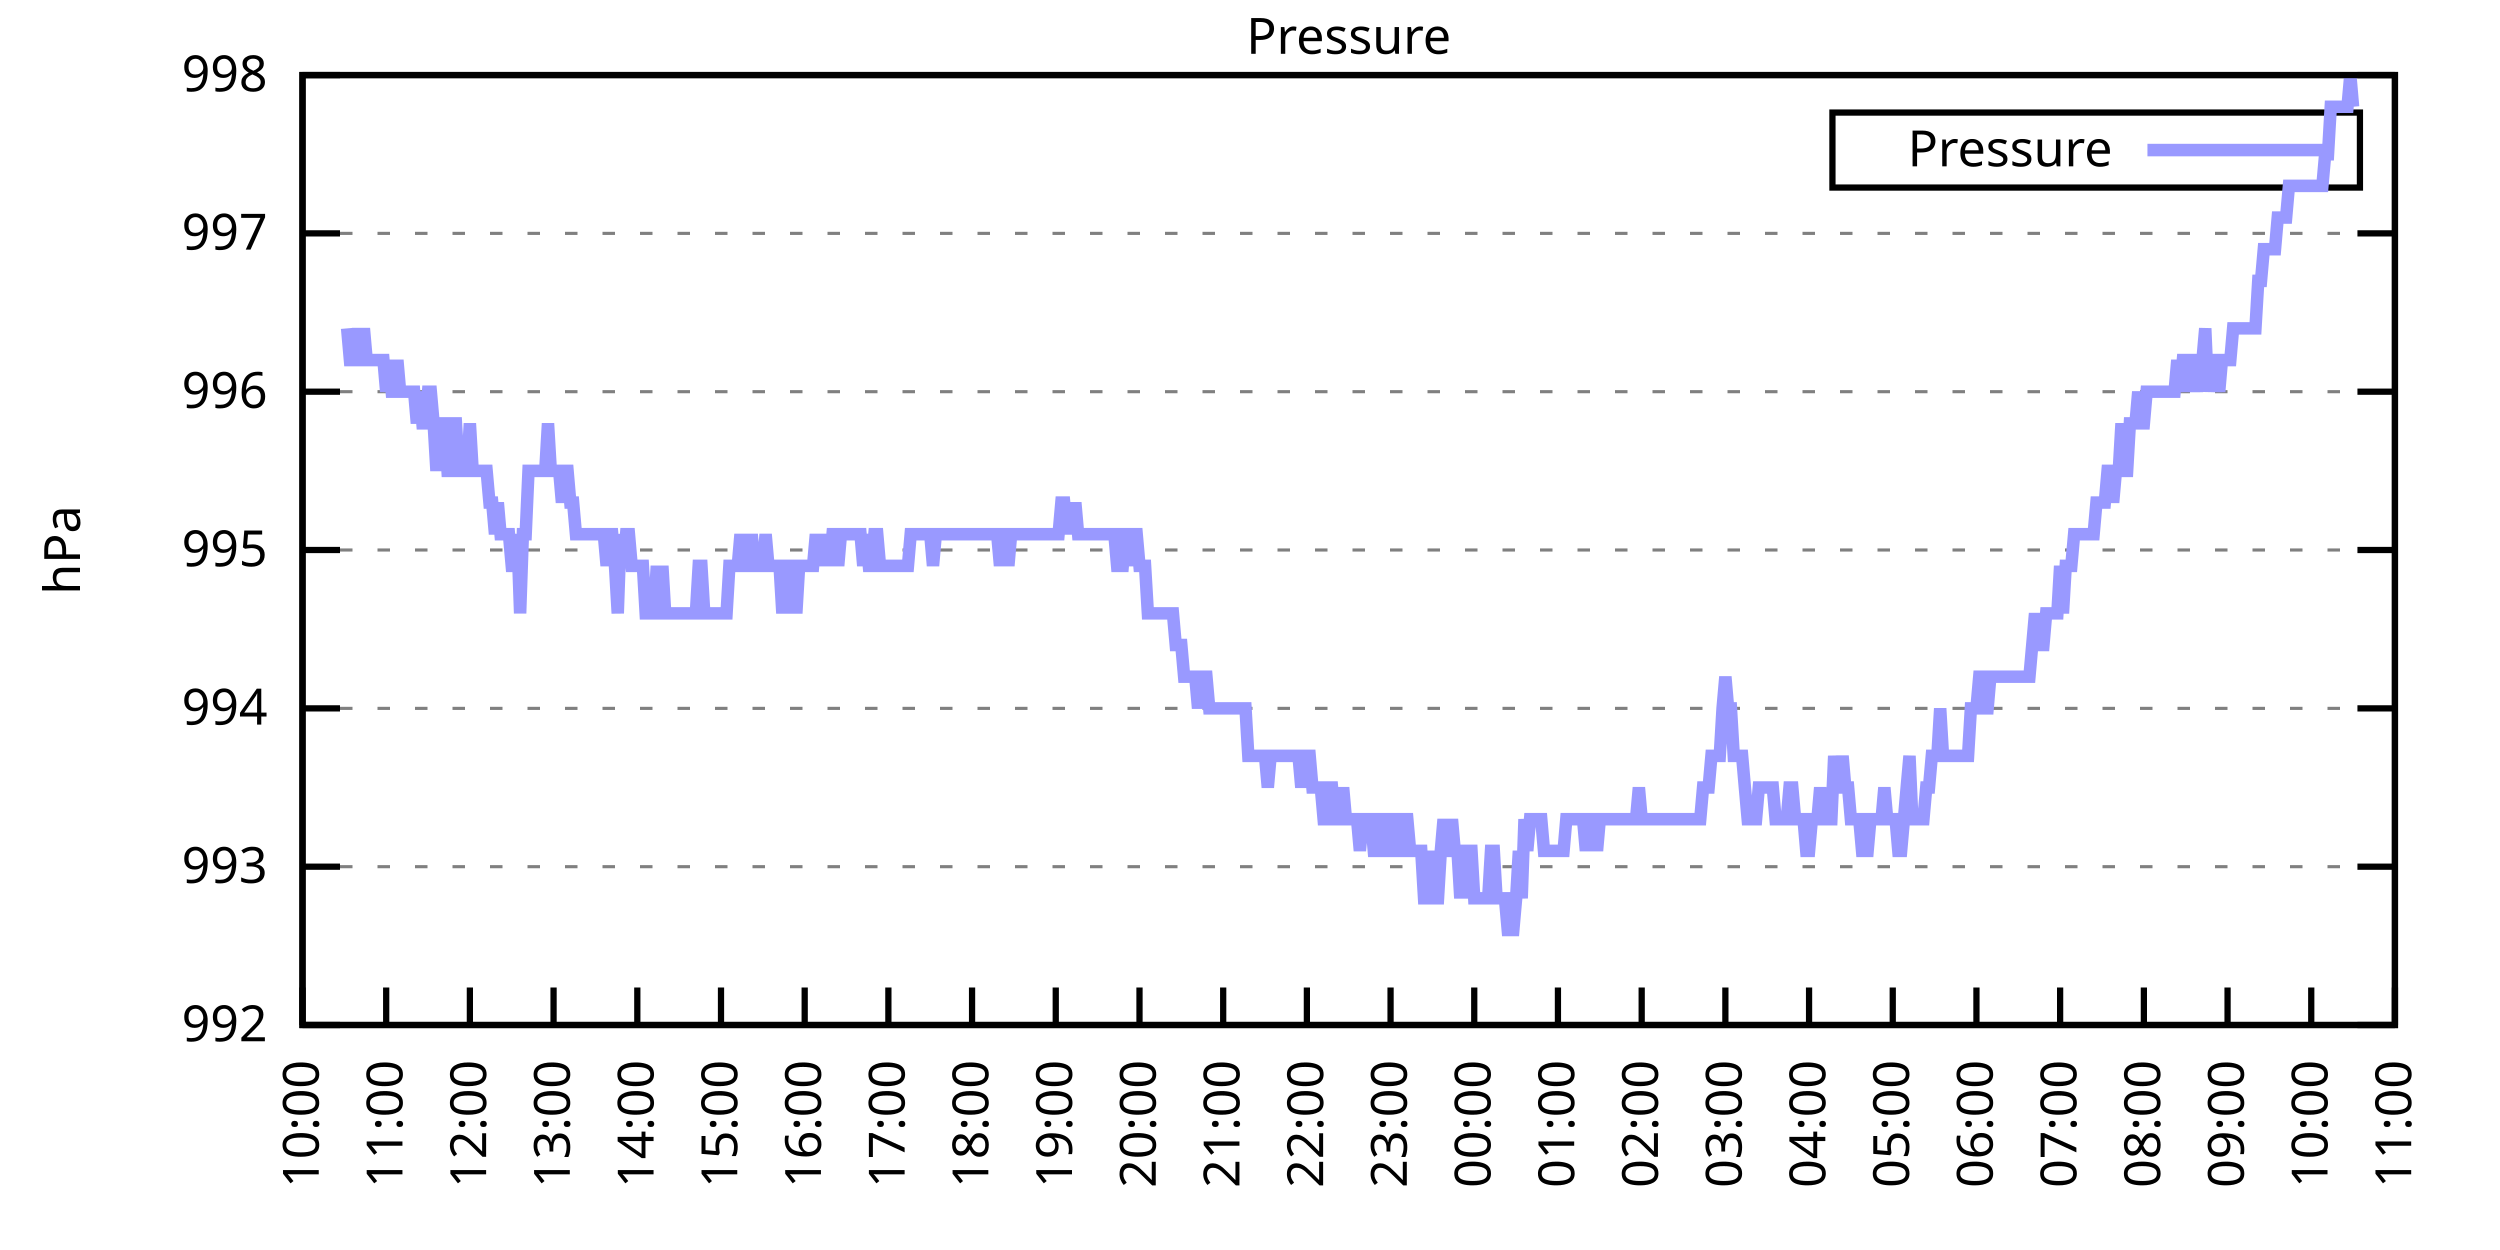
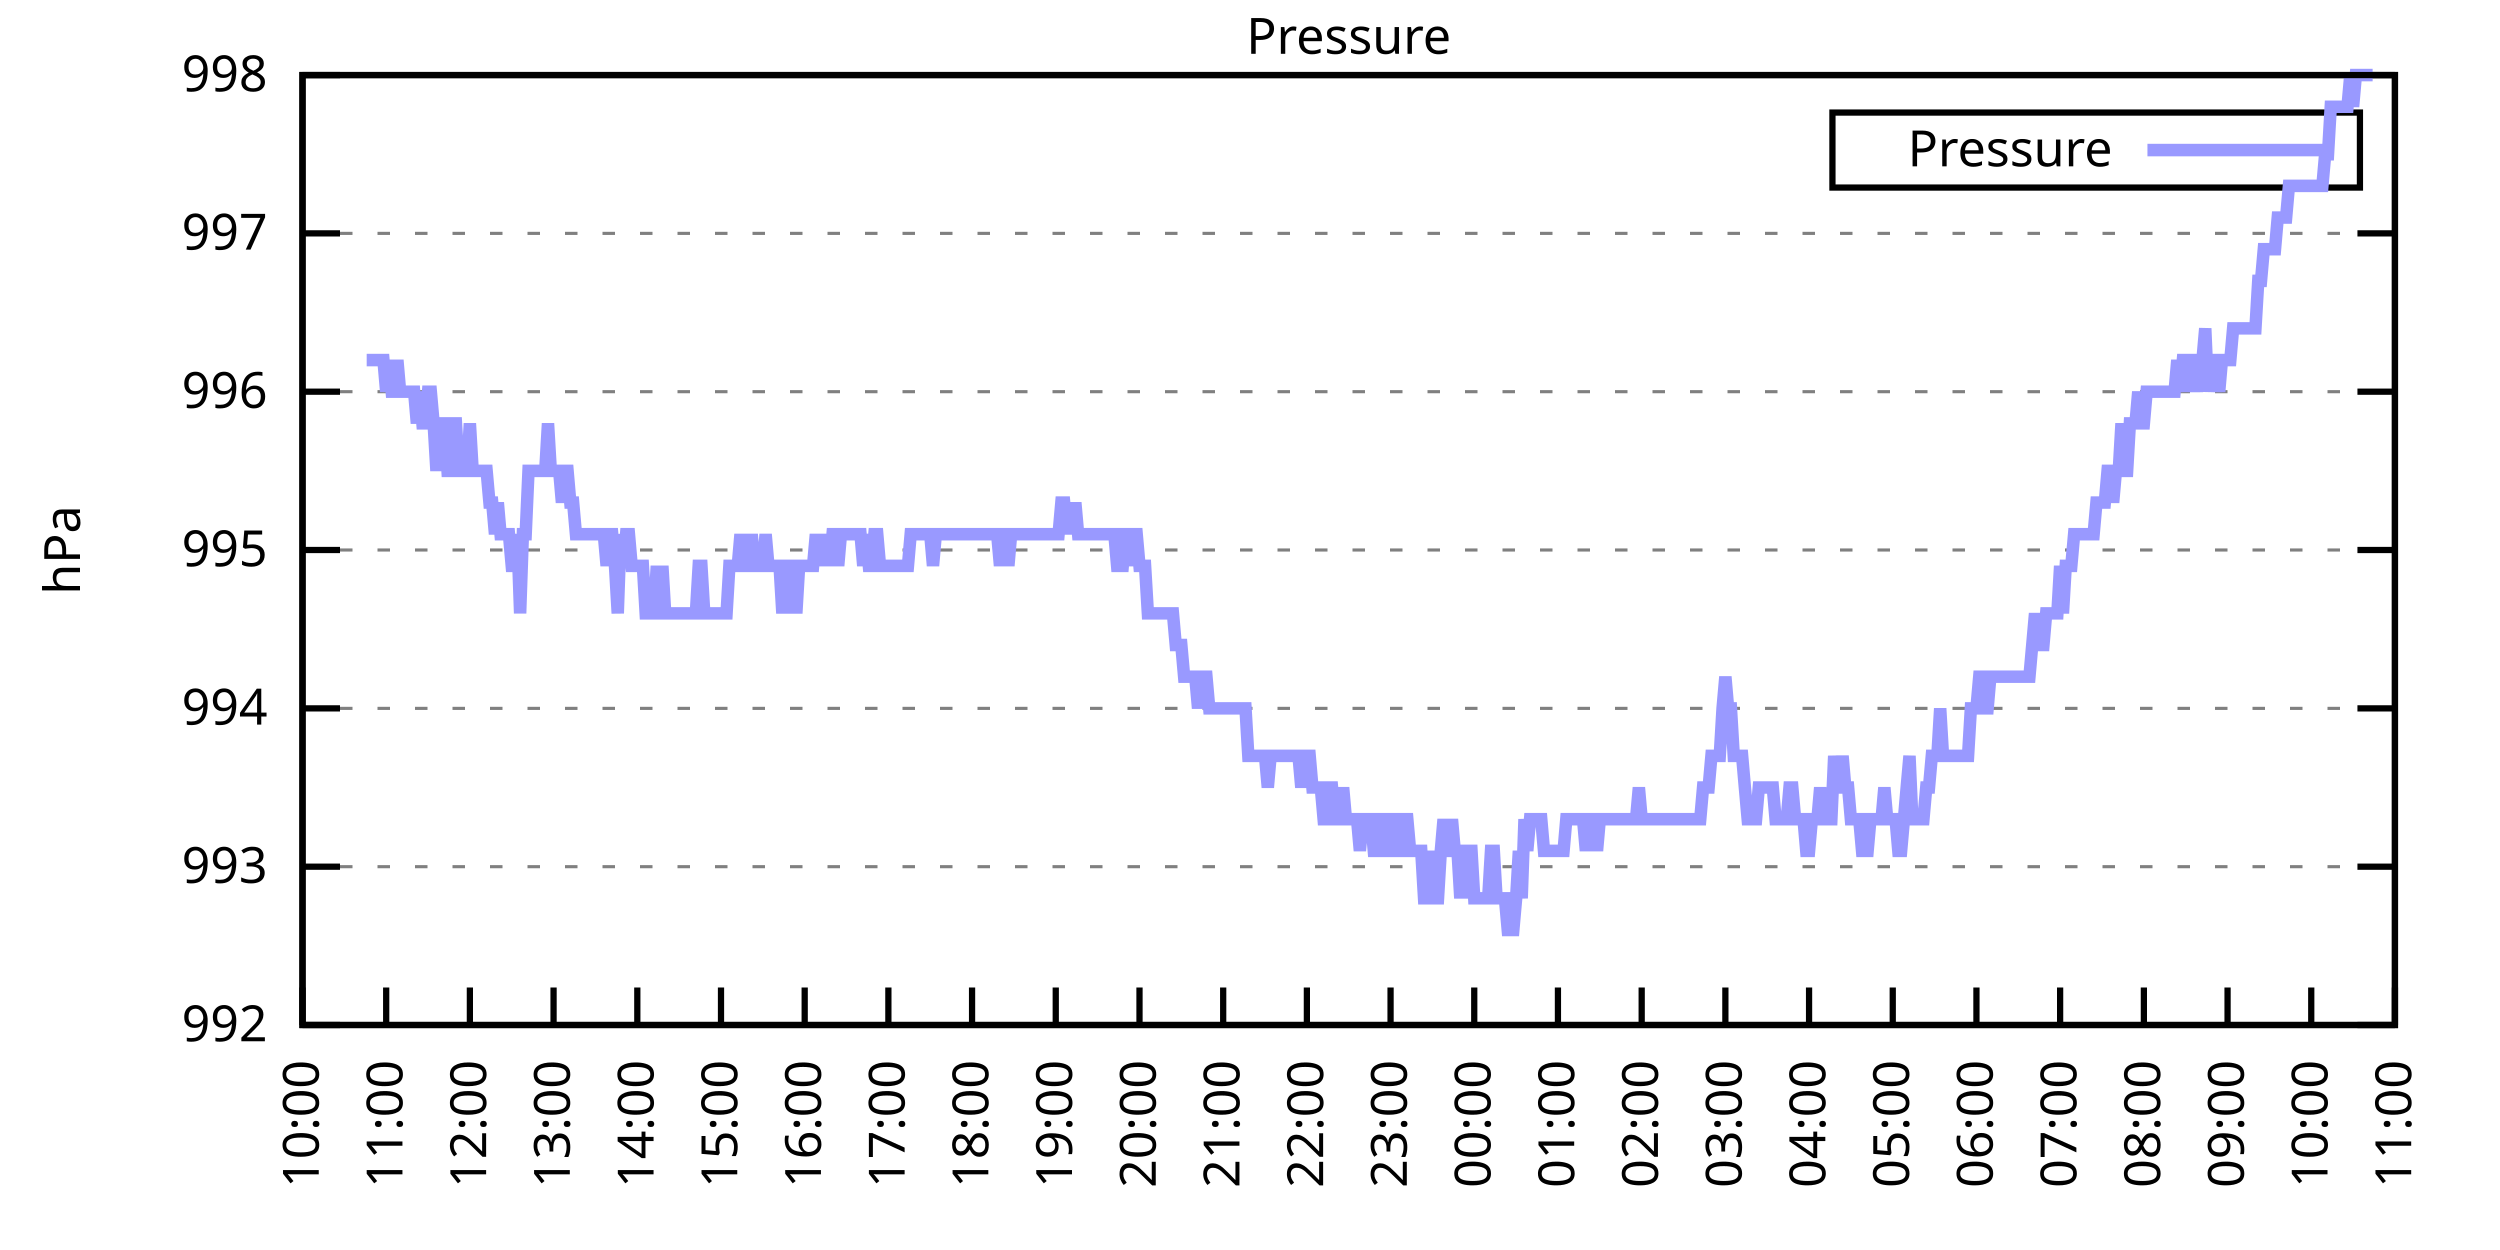
<svg xmlns="http://www.w3.org/2000/svg" xmlns:xlink="http://www.w3.org/1999/xlink" width="400" height="200" viewBox="0 0 400 200">
  <g id="gnuplot_canvas">
    <rect x="0" y="0" width="400" height="200" fill="none" />
    <defs>
      <circle id="gpDot" r="0.5" stroke-width="0.5" stroke="currentColor" />
      <path id="gpPt0" stroke-width="0.333" stroke="currentColor" d="M-1,0 h2 M0,-1 v2" />
      <path id="gpPt1" stroke-width="0.333" stroke="currentColor" d="M-1,-1 L1,1 M1,-1 L-1,1" />
      <path id="gpPt2" stroke-width="0.333" stroke="currentColor" d="M-1,0 L1,0 M0,-1 L0,1 M-1,-1 L1,1 M-1,1 L1,-1" />
      <rect id="gpPt3" stroke-width="0.333" stroke="currentColor" x="-1" y="-1" width="2" height="2" />
      <rect id="gpPt4" stroke-width="0.333" stroke="currentColor" fill="currentColor" x="-1" y="-1" width="2" height="2" />
      <circle id="gpPt5" stroke-width="0.333" stroke="currentColor" cx="0" cy="0" r="1" />
      <use xlink:href="#gpPt5" id="gpPt6" fill="currentColor" stroke="none" />
      <path id="gpPt7" stroke-width="0.333" stroke="currentColor" d="M0,-1.33 L-1.33,0.67 L1.33,0.67 z" />
      <use xlink:href="#gpPt7" id="gpPt8" fill="currentColor" stroke="none" />
      <use xlink:href="#gpPt7" id="gpPt9" stroke="currentColor" transform="rotate(180)" />
      <use xlink:href="#gpPt9" id="gpPt10" fill="currentColor" stroke="none" />
      <use xlink:href="#gpPt3" id="gpPt11" stroke="currentColor" transform="rotate(45)" />
      <use xlink:href="#gpPt11" id="gpPt12" fill="currentColor" stroke="none" />
      <path id="gpPt13" stroke-width="0.333" stroke="currentColor" d="M0,1.330 L1.265,0.411 L0.782,-1.067 L-0.782,-1.076 L-1.265,0.411 z" />
      <use xlink:href="#gpPt13" id="gpPt14" fill="currentColor" stroke="none" />
      <filter id="textbox" filterUnits="objectBoundingBox" x="0" y="0" height="1" width="1">
        <feFlood flood-color="white" flood-opacity="1" result="bgnd" />
        <feComposite in="SourceGraphic" in2="bgnd" operator="atop" />
      </filter>
      <filter id="greybox" filterUnits="objectBoundingBox" x="0" y="0" height="1" width="1">
        <feFlood flood-color="lightgrey" flood-opacity="1" result="grey" />
        <feComposite in="SourceGraphic" in2="grey" operator="atop" />
      </filter>
    </defs>
    <g fill="none" color="white" stroke="currentColor" stroke-width="1.00" stroke-linecap="butt" stroke-linejoin="miter">
</g>
    <g fill="none" color="black" stroke="currentColor" stroke-width="1.00" stroke-linecap="butt" stroke-linejoin="miter">
      <g stroke="none" shape-rendering="crispEdges">
        <polygon fill="rgb(255, 255, 255)" points="48.40,164.00 383.18,164.00 383.18,12.02 48.40,12.02 " />
      </g>
    </g>
    <g fill="none" color="black" stroke="currentColor" stroke-width="1.00" stroke-linecap="butt" stroke-linejoin="miter">
</g>
    <g fill="none" color="black" stroke="black" stroke-width="0.50" stroke-linecap="butt" stroke-linejoin="miter">
</g>
    <g fill="none" color="gray" stroke="currentColor" stroke-width="0.50" stroke-linecap="butt" stroke-linejoin="miter">
      <path stroke="gray" stroke-dasharray="2,4" class="gridline" d="M48.40,164.00 L383.19,164.00  " />
    </g>
    <g fill="none" color="gray" stroke="gray" stroke-width="1.00" stroke-linecap="butt" stroke-linejoin="miter">
</g>
    <g fill="none" color="black" stroke="currentColor" stroke-width="1.00" stroke-linecap="butt" stroke-linejoin="miter">
      <path stroke="black" d="M48.40,164.00 L54.40,164.00 M383.19,164.00 L377.19,164.00  " />
      <g transform="translate(42.80,166.60)" stroke="none" fill="black" font-family="Sans" font-size="8.00" text-anchor="end">
        <text>
          <tspan font-family="Sans"> 992</tspan>
        </text>
      </g>
    </g>
    <g fill="none" color="black" stroke="currentColor" stroke-width="1.00" stroke-linecap="butt" stroke-linejoin="miter">
</g>
    <g fill="none" color="black" stroke="black" stroke-width="0.50" stroke-linecap="butt" stroke-linejoin="miter">
</g>
    <g fill="none" color="gray" stroke="currentColor" stroke-width="0.50" stroke-linecap="butt" stroke-linejoin="miter">
      <path stroke="gray" stroke-dasharray="2,4" class="gridline" d="M48.40,138.67 L383.19,138.67  " />
    </g>
    <g fill="none" color="gray" stroke="gray" stroke-width="1.00" stroke-linecap="butt" stroke-linejoin="miter">
</g>
    <g fill="none" color="black" stroke="currentColor" stroke-width="1.00" stroke-linecap="butt" stroke-linejoin="miter">
      <path stroke="black" d="M48.40,138.67 L54.40,138.67 M383.19,138.67 L377.19,138.67  " />
      <g transform="translate(42.80,141.27)" stroke="none" fill="black" font-family="Sans" font-size="8.00" text-anchor="end">
        <text>
          <tspan font-family="Sans"> 993</tspan>
        </text>
      </g>
    </g>
    <g fill="none" color="black" stroke="currentColor" stroke-width="1.00" stroke-linecap="butt" stroke-linejoin="miter">
</g>
    <g fill="none" color="black" stroke="black" stroke-width="0.50" stroke-linecap="butt" stroke-linejoin="miter">
</g>
    <g fill="none" color="gray" stroke="currentColor" stroke-width="0.50" stroke-linecap="butt" stroke-linejoin="miter">
      <path stroke="gray" stroke-dasharray="2,4" class="gridline" d="M48.40,113.34 L383.19,113.34  " />
    </g>
    <g fill="none" color="gray" stroke="gray" stroke-width="1.00" stroke-linecap="butt" stroke-linejoin="miter">
</g>
    <g fill="none" color="black" stroke="currentColor" stroke-width="1.00" stroke-linecap="butt" stroke-linejoin="miter">
      <path stroke="black" d="M48.40,113.34 L54.40,113.34 M383.19,113.34 L377.19,113.34  " />
      <g transform="translate(42.80,115.94)" stroke="none" fill="black" font-family="Sans" font-size="8.00" text-anchor="end">
        <text>
          <tspan font-family="Sans"> 994</tspan>
        </text>
      </g>
    </g>
    <g fill="none" color="black" stroke="currentColor" stroke-width="1.00" stroke-linecap="butt" stroke-linejoin="miter">
</g>
    <g fill="none" color="black" stroke="black" stroke-width="0.50" stroke-linecap="butt" stroke-linejoin="miter">
</g>
    <g fill="none" color="gray" stroke="currentColor" stroke-width="0.50" stroke-linecap="butt" stroke-linejoin="miter">
      <path stroke="gray" stroke-dasharray="2,4" class="gridline" d="M48.40,88.00 L383.19,88.00  " />
    </g>
    <g fill="none" color="gray" stroke="gray" stroke-width="1.00" stroke-linecap="butt" stroke-linejoin="miter">
</g>
    <g fill="none" color="black" stroke="currentColor" stroke-width="1.00" stroke-linecap="butt" stroke-linejoin="miter">
      <path stroke="black" d="M48.40,88.00 L54.40,88.00 M383.19,88.00 L377.19,88.00  " />
      <g transform="translate(42.80,90.60)" stroke="none" fill="black" font-family="Sans" font-size="8.00" text-anchor="end">
        <text>
          <tspan font-family="Sans"> 995</tspan>
        </text>
      </g>
    </g>
    <g fill="none" color="black" stroke="currentColor" stroke-width="1.00" stroke-linecap="butt" stroke-linejoin="miter">
</g>
    <g fill="none" color="black" stroke="black" stroke-width="0.50" stroke-linecap="butt" stroke-linejoin="miter">
</g>
    <g fill="none" color="gray" stroke="currentColor" stroke-width="0.50" stroke-linecap="butt" stroke-linejoin="miter">
      <path stroke="gray" stroke-dasharray="2,4" class="gridline" d="M48.40,62.67 L383.19,62.67  " />
    </g>
    <g fill="none" color="gray" stroke="gray" stroke-width="1.00" stroke-linecap="butt" stroke-linejoin="miter">
</g>
    <g fill="none" color="black" stroke="currentColor" stroke-width="1.00" stroke-linecap="butt" stroke-linejoin="miter">
      <path stroke="black" d="M48.40,62.67 L54.40,62.67 M383.19,62.67 L377.19,62.67  " />
      <g transform="translate(42.80,65.27)" stroke="none" fill="black" font-family="Sans" font-size="8.00" text-anchor="end">
        <text>
          <tspan font-family="Sans"> 996</tspan>
        </text>
      </g>
    </g>
    <g fill="none" color="black" stroke="currentColor" stroke-width="1.00" stroke-linecap="butt" stroke-linejoin="miter">
</g>
    <g fill="none" color="black" stroke="black" stroke-width="0.50" stroke-linecap="butt" stroke-linejoin="miter">
</g>
    <g fill="none" color="gray" stroke="currentColor" stroke-width="0.50" stroke-linecap="butt" stroke-linejoin="miter">
      <path stroke="gray" stroke-dasharray="2,4" class="gridline" d="M48.40,37.34 L383.19,37.34  " />
    </g>
    <g fill="none" color="gray" stroke="gray" stroke-width="1.00" stroke-linecap="butt" stroke-linejoin="miter">
</g>
    <g fill="none" color="black" stroke="currentColor" stroke-width="1.00" stroke-linecap="butt" stroke-linejoin="miter">
      <path stroke="black" d="M48.40,37.34 L54.40,37.34 M383.19,37.34 L377.19,37.34  " />
      <g transform="translate(42.80,39.94)" stroke="none" fill="black" font-family="Sans" font-size="8.00" text-anchor="end">
        <text>
          <tspan font-family="Sans"> 997</tspan>
        </text>
      </g>
    </g>
    <g fill="none" color="black" stroke="currentColor" stroke-width="1.00" stroke-linecap="butt" stroke-linejoin="miter">
</g>
    <g fill="none" color="black" stroke="black" stroke-width="0.50" stroke-linecap="butt" stroke-linejoin="miter">
</g>
    <g fill="none" color="gray" stroke="currentColor" stroke-width="0.50" stroke-linecap="butt" stroke-linejoin="miter">
      <path stroke="gray" stroke-dasharray="2,4" class="gridline" d="M48.40,12.01 L383.19,12.01  " />
    </g>
    <g fill="none" color="gray" stroke="gray" stroke-width="1.00" stroke-linecap="butt" stroke-linejoin="miter">
</g>
    <g fill="none" color="black" stroke="currentColor" stroke-width="1.00" stroke-linecap="butt" stroke-linejoin="miter">
      <path stroke="black" d="M48.40,12.01 L54.40,12.01 M383.19,12.01 L377.19,12.01  " />
      <g transform="translate(42.80,14.61)" stroke="none" fill="black" font-family="Sans" font-size="8.00" text-anchor="end">
        <text>
          <tspan font-family="Sans"> 998</tspan>
        </text>
      </g>
    </g>
    <g fill="none" color="black" stroke="currentColor" stroke-width="1.00" stroke-linecap="butt" stroke-linejoin="miter">
      <path stroke="black" d="M48.40,164.00 L48.40,158.00  " />
      <g transform="translate(51.00,169.60) rotate(270.00)" stroke="none" fill="black" font-family="Sans" font-size="8.00" text-anchor="end">
        <text>
          <tspan font-family="Sans">10:00</tspan>
        </text>
      </g>
    </g>
    <g fill="none" color="black" stroke="currentColor" stroke-width="1.00" stroke-linecap="butt" stroke-linejoin="miter">
      <path stroke="black" d="M61.79,164.00 L61.79,158.00  " />
      <g transform="translate(64.39,169.60) rotate(270.00)" stroke="none" fill="black" font-family="Sans" font-size="8.00" text-anchor="end">
        <text>
          <tspan font-family="Sans">11:00</tspan>
        </text>
      </g>
    </g>
    <g fill="none" color="black" stroke="currentColor" stroke-width="1.00" stroke-linecap="butt" stroke-linejoin="miter">
      <path stroke="black" d="M75.18,164.00 L75.18,158.00  " />
      <g transform="translate(77.78,169.60) rotate(270.00)" stroke="none" fill="black" font-family="Sans" font-size="8.00" text-anchor="end">
        <text>
          <tspan font-family="Sans">12:00</tspan>
        </text>
      </g>
    </g>
    <g fill="none" color="black" stroke="currentColor" stroke-width="1.00" stroke-linecap="butt" stroke-linejoin="miter">
      <path stroke="black" d="M88.57,164.00 L88.57,158.00  " />
      <g transform="translate(91.17,169.60) rotate(270.00)" stroke="none" fill="black" font-family="Sans" font-size="8.00" text-anchor="end">
        <text>
          <tspan font-family="Sans">13:00</tspan>
        </text>
      </g>
    </g>
    <g fill="none" color="black" stroke="currentColor" stroke-width="1.00" stroke-linecap="butt" stroke-linejoin="miter">
      <path stroke="black" d="M101.97,164.00 L101.97,158.00  " />
      <g transform="translate(104.57,169.60) rotate(270.00)" stroke="none" fill="black" font-family="Sans" font-size="8.00" text-anchor="end">
        <text>
          <tspan font-family="Sans">14:00</tspan>
        </text>
      </g>
    </g>
    <g fill="none" color="black" stroke="currentColor" stroke-width="1.00" stroke-linecap="butt" stroke-linejoin="miter">
      <path stroke="black" d="M115.36,164.00 L115.36,158.00  " />
      <g transform="translate(117.96,169.60) rotate(270.00)" stroke="none" fill="black" font-family="Sans" font-size="8.00" text-anchor="end">
        <text>
          <tspan font-family="Sans">15:00</tspan>
        </text>
      </g>
    </g>
    <g fill="none" color="black" stroke="currentColor" stroke-width="1.00" stroke-linecap="butt" stroke-linejoin="miter">
      <path stroke="black" d="M128.75,164.00 L128.75,158.00  " />
      <g transform="translate(131.35,169.60) rotate(270.00)" stroke="none" fill="black" font-family="Sans" font-size="8.00" text-anchor="end">
        <text>
          <tspan font-family="Sans">16:00</tspan>
        </text>
      </g>
    </g>
    <g fill="none" color="black" stroke="currentColor" stroke-width="1.00" stroke-linecap="butt" stroke-linejoin="miter">
      <path stroke="black" d="M142.14,164.00 L142.14,158.00  " />
      <g transform="translate(144.74,169.60) rotate(270.00)" stroke="none" fill="black" font-family="Sans" font-size="8.00" text-anchor="end">
        <text>
          <tspan font-family="Sans">17:00</tspan>
        </text>
      </g>
    </g>
    <g fill="none" color="black" stroke="currentColor" stroke-width="1.00" stroke-linecap="butt" stroke-linejoin="miter">
      <path stroke="black" d="M155.53,164.00 L155.53,158.00  " />
      <g transform="translate(158.13,169.60) rotate(270.00)" stroke="none" fill="black" font-family="Sans" font-size="8.00" text-anchor="end">
        <text>
          <tspan font-family="Sans">18:00</tspan>
        </text>
      </g>
    </g>
    <g fill="none" color="black" stroke="currentColor" stroke-width="1.00" stroke-linecap="butt" stroke-linejoin="miter">
      <path stroke="black" d="M168.92,164.00 L168.92,158.00  " />
      <g transform="translate(171.52,169.60) rotate(270.00)" stroke="none" fill="black" font-family="Sans" font-size="8.00" text-anchor="end">
        <text>
          <tspan font-family="Sans">19:00</tspan>
        </text>
      </g>
    </g>
    <g fill="none" color="black" stroke="currentColor" stroke-width="1.00" stroke-linecap="butt" stroke-linejoin="miter">
      <path stroke="black" d="M182.32,164.00 L182.32,158.00  " />
      <g transform="translate(184.92,169.60) rotate(270.00)" stroke="none" fill="black" font-family="Sans" font-size="8.00" text-anchor="end">
        <text>
          <tspan font-family="Sans">20:00</tspan>
        </text>
      </g>
    </g>
    <g fill="none" color="black" stroke="currentColor" stroke-width="1.00" stroke-linecap="butt" stroke-linejoin="miter">
      <path stroke="black" d="M195.71,164.00 L195.71,158.00  " />
      <g transform="translate(198.31,169.60) rotate(270.00)" stroke="none" fill="black" font-family="Sans" font-size="8.00" text-anchor="end">
        <text>
          <tspan font-family="Sans">21:00</tspan>
        </text>
      </g>
    </g>
    <g fill="none" color="black" stroke="currentColor" stroke-width="1.00" stroke-linecap="butt" stroke-linejoin="miter">
      <path stroke="black" d="M209.10,164.00 L209.10,158.00  " />
      <g transform="translate(211.70,169.60) rotate(270.00)" stroke="none" fill="black" font-family="Sans" font-size="8.00" text-anchor="end">
        <text>
          <tspan font-family="Sans">22:00</tspan>
        </text>
      </g>
    </g>
    <g fill="none" color="black" stroke="currentColor" stroke-width="1.00" stroke-linecap="butt" stroke-linejoin="miter">
      <path stroke="black" d="M222.49,164.00 L222.49,158.00  " />
      <g transform="translate(225.09,169.60) rotate(270.00)" stroke="none" fill="black" font-family="Sans" font-size="8.00" text-anchor="end">
        <text>
          <tspan font-family="Sans">23:00</tspan>
        </text>
      </g>
    </g>
    <g fill="none" color="black" stroke="currentColor" stroke-width="1.00" stroke-linecap="butt" stroke-linejoin="miter">
      <path stroke="black" d="M235.88,164.00 L235.88,158.00  " />
      <g transform="translate(238.48,169.60) rotate(270.00)" stroke="none" fill="black" font-family="Sans" font-size="8.00" text-anchor="end">
        <text>
          <tspan font-family="Sans">00:00</tspan>
        </text>
      </g>
    </g>
    <g fill="none" color="black" stroke="currentColor" stroke-width="1.00" stroke-linecap="butt" stroke-linejoin="miter">
      <path stroke="black" d="M249.27,164.00 L249.27,158.00  " />
      <g transform="translate(251.87,169.60) rotate(270.00)" stroke="none" fill="black" font-family="Sans" font-size="8.00" text-anchor="end">
        <text>
          <tspan font-family="Sans">01:00</tspan>
        </text>
      </g>
    </g>
    <g fill="none" color="black" stroke="currentColor" stroke-width="1.00" stroke-linecap="butt" stroke-linejoin="miter">
      <path stroke="black" d="M262.67,164.00 L262.67,158.00  " />
      <g transform="translate(265.27,169.60) rotate(270.00)" stroke="none" fill="black" font-family="Sans" font-size="8.00" text-anchor="end">
        <text>
          <tspan font-family="Sans">02:00</tspan>
        </text>
      </g>
    </g>
    <g fill="none" color="black" stroke="currentColor" stroke-width="1.00" stroke-linecap="butt" stroke-linejoin="miter">
      <path stroke="black" d="M276.06,164.00 L276.06,158.00  " />
      <g transform="translate(278.66,169.60) rotate(270.00)" stroke="none" fill="black" font-family="Sans" font-size="8.00" text-anchor="end">
        <text>
          <tspan font-family="Sans">03:00</tspan>
        </text>
      </g>
    </g>
    <g fill="none" color="black" stroke="currentColor" stroke-width="1.00" stroke-linecap="butt" stroke-linejoin="miter">
      <path stroke="black" d="M289.45,164.00 L289.45,158.00  " />
      <g transform="translate(292.05,169.60) rotate(270.00)" stroke="none" fill="black" font-family="Sans" font-size="8.00" text-anchor="end">
        <text>
          <tspan font-family="Sans">04:00</tspan>
        </text>
      </g>
    </g>
    <g fill="none" color="black" stroke="currentColor" stroke-width="1.00" stroke-linecap="butt" stroke-linejoin="miter">
      <path stroke="black" d="M302.84,164.00 L302.84,158.00  " />
      <g transform="translate(305.44,169.60) rotate(270.00)" stroke="none" fill="black" font-family="Sans" font-size="8.00" text-anchor="end">
        <text>
          <tspan font-family="Sans">05:00</tspan>
        </text>
      </g>
    </g>
    <g fill="none" color="black" stroke="currentColor" stroke-width="1.00" stroke-linecap="butt" stroke-linejoin="miter">
      <path stroke="black" d="M316.23,164.00 L316.23,158.00  " />
      <g transform="translate(318.83,169.60) rotate(270.00)" stroke="none" fill="black" font-family="Sans" font-size="8.00" text-anchor="end">
        <text>
          <tspan font-family="Sans">06:00</tspan>
        </text>
      </g>
    </g>
    <g fill="none" color="black" stroke="currentColor" stroke-width="1.00" stroke-linecap="butt" stroke-linejoin="miter">
      <path stroke="black" d="M329.62,164.00 L329.62,158.00  " />
      <g transform="translate(332.22,169.60) rotate(270.00)" stroke="none" fill="black" font-family="Sans" font-size="8.00" text-anchor="end">
        <text>
          <tspan font-family="Sans">07:00</tspan>
        </text>
      </g>
    </g>
    <g fill="none" color="black" stroke="currentColor" stroke-width="1.00" stroke-linecap="butt" stroke-linejoin="miter">
      <path stroke="black" d="M343.02,164.00 L343.02,158.00  " />
      <g transform="translate(345.62,169.60) rotate(270.00)" stroke="none" fill="black" font-family="Sans" font-size="8.00" text-anchor="end">
        <text>
          <tspan font-family="Sans">08:00</tspan>
        </text>
      </g>
    </g>
    <g fill="none" color="black" stroke="currentColor" stroke-width="1.00" stroke-linecap="butt" stroke-linejoin="miter">
      <path stroke="black" d="M356.41,164.00 L356.41,158.00  " />
      <g transform="translate(359.01,169.60) rotate(270.00)" stroke="none" fill="black" font-family="Sans" font-size="8.00" text-anchor="end">
        <text>
          <tspan font-family="Sans">09:00</tspan>
        </text>
      </g>
    </g>
    <g fill="none" color="black" stroke="currentColor" stroke-width="1.00" stroke-linecap="butt" stroke-linejoin="miter">
      <path stroke="black" d="M369.80,164.00 L369.80,158.00  " />
      <g transform="translate(372.40,169.60) rotate(270.00)" stroke="none" fill="black" font-family="Sans" font-size="8.00" text-anchor="end">
        <text>
          <tspan font-family="Sans">10:00</tspan>
        </text>
      </g>
    </g>
    <g fill="none" color="black" stroke="currentColor" stroke-width="1.00" stroke-linecap="butt" stroke-linejoin="miter">
      <path stroke="black" d="M383.19,164.00 L383.19,158.00  " />
      <g transform="translate(385.79,169.60) rotate(270.00)" stroke="none" fill="black" font-family="Sans" font-size="8.00" text-anchor="end">
        <text>
          <tspan font-family="Sans">11:00</tspan>
        </text>
      </g>
    </g>
    <g fill="none" color="black" stroke="currentColor" stroke-width="1.00" stroke-linecap="butt" stroke-linejoin="miter">
</g>
    <g fill="none" color="black" stroke="currentColor" stroke-width="1.00" stroke-linecap="butt" stroke-linejoin="miter">
      <path stroke="black" d="M48.40,12.01 L48.40,164.00 L383.19,164.00 L383.19,12.01 L48.40,12.01 Z  " />
    </g>
    <g fill="none" color="black" stroke="currentColor" stroke-width="1.00" stroke-linecap="butt" stroke-linejoin="miter">
</g>
    <g fill="none" color="black" stroke="currentColor" stroke-width="1.00" stroke-linecap="butt" stroke-linejoin="miter">
      <path stroke="black" d="M293.19,30.01 L293.19,18.01 L377.59,18.01 L377.59,30.01 L293.19,30.01 Z  " />
    </g>
    <g id="Pressure_plot_1">
      <g fill="none" color="white" stroke="black" stroke-width="2.00" stroke-linecap="butt" stroke-linejoin="miter">
</g>
      <g fill="none" color="black" stroke="currentColor" stroke-width="2.00" stroke-linecap="butt" stroke-linejoin="miter">
        <g transform="translate(337.99,26.61)" stroke="none" fill="black" font-family="Sans" font-size="8.00" text-anchor="end">
          <text>
            <tspan font-family="Sans">Pressure</tspan>
          </text>
        </g>
      </g>
      <g fill="none" color="black" stroke="currentColor" stroke-width="2.00" stroke-linecap="butt" stroke-linejoin="miter">
-         <path stroke="rgb(153, 153, 255)" d="M343.59,24.01 L371.99,24.01 M55.54,52.54 L55.99,57.61 L56.43,57.61 L56.88,57.61 L57.33,52.54 L57.77,57.61   L58.22,52.54 L58.67,57.61 L59.11,57.61 L59.56,57.61 L60.01,57.61 L60.45,57.61 L60.90,57.61 L61.35,57.61   L61.79,62.67 L62.24,57.61 L62.68,62.67 L63.13,62.67 L63.58,57.61 L64.02,62.67 L64.47,62.67 L64.92,62.67   L65.36,62.67 L65.81,62.67 L66.26,62.67 L66.70,67.74 L67.15,62.67 L67.59,67.74 L68.04,67.74 L68.49,62.67   L68.93,62.67 L69.38,67.74 L69.83,75.34 L70.27,67.74 L70.72,67.74 L71.17,67.74 L71.61,75.34 L72.06,75.34   L72.50,67.74 L72.95,67.74 L73.40,75.34 L73.84,75.34 L74.29,75.34 L74.74,75.34 L75.18,67.74 L75.63,75.34   L76.08,75.34 L76.52,75.34 L76.97,75.34 L77.42,75.34 L77.86,75.34 L78.31,80.41 L78.75,80.41 L79.20,85.47   L79.65,80.41 L80.09,85.47 L80.54,85.47 L80.99,85.47 L81.43,85.47 L81.88,90.54 L82.33,90.54 L82.77,85.47   L83.22,98.14 L83.66,85.47 L84.11,85.47 L84.56,75.34 L85.00,75.34 L85.45,75.34 L85.90,75.34 L86.34,75.34   L86.79,75.34 L87.24,75.34 L87.68,67.74 L88.13,75.34 L88.57,75.34 L89.02,75.34 L89.47,75.34 L89.91,80.41   L90.36,75.34 L90.81,75.34 L91.25,80.41 L91.70,80.41 L92.15,85.47 L92.59,85.47 L93.04,85.47 L93.49,85.47   L93.93,85.47 L94.38,85.47 L94.82,85.47 L95.27,85.47 L95.72,85.47 L96.16,85.47 L96.61,85.47 L97.06,90.54   L97.50,85.47 L97.95,85.47 L98.40,90.54 L98.84,98.14 L99.29,85.47 L99.73,90.54 L100.18,85.47 L100.63,85.47   L101.07,90.54 L101.52,90.54 L101.97,90.54 L102.41,90.54 L102.86,90.54 L103.31,98.14 L103.75,98.14 L104.20,98.14   L104.64,98.14 L105.09,90.54 L105.54,98.14 L105.98,90.54 L106.43,98.14 L106.88,98.14 L107.32,98.14 L107.77,98.14   L108.22,98.14 L108.66,98.14 L109.11,98.14 L109.55,98.14 L110.00,98.14 L110.45,98.14 L110.89,98.14 L111.34,98.14   L111.79,90.54 L112.23,90.54 L112.68,98.14 L113.13,98.14 L113.57,98.14 L114.02,98.14 L114.47,98.14 L114.91,98.14   L115.36,98.14 L115.80,98.14 L116.25,98.14 L116.70,90.54 L117.14,90.54 L117.59,90.54 L118.04,90.54 L118.48,85.47   L118.93,90.54 L119.38,90.54 L119.82,90.54 L120.27,85.47 L120.71,90.54 L121.16,90.54 L121.61,90.54 L122.05,90.54   L122.50,85.47 L122.95,90.54 L123.39,90.54 L123.84,90.54 L124.29,90.54 L124.73,90.54 L125.18,98.14 L125.62,90.54   L126.07,90.54 L126.52,98.14 L126.96,90.54 L127.41,98.14 L127.86,90.54 L128.30,90.54 L128.75,90.54 L129.20,90.54   L129.64,90.54 L130.09,90.54 L130.54,85.47 L130.98,90.54 L131.43,85.47 L131.87,90.54 L132.32,85.47 L132.77,90.54   L133.21,85.47 L133.66,85.47 L134.11,90.54 L134.55,85.47 L135.00,85.47 L135.45,85.47 L135.89,85.47 L136.34,85.47   L136.78,85.47 L137.23,85.47 L137.68,85.47 L138.12,90.54 L138.57,85.47 L139.02,90.54 L139.46,90.54 L139.91,85.47   L140.36,85.47 L140.80,90.54 L141.25,90.54 L141.69,90.54 L142.14,90.54 L142.59,90.54 L143.03,90.54 L143.48,90.54   L143.93,90.54 L144.37,90.54 L144.82,90.54 L145.27,90.54 L145.71,85.47 L146.16,85.47 L146.61,85.47 L147.05,85.47   L147.50,85.47 L147.94,85.47 L148.39,85.47 L148.84,85.47 L149.28,90.54 L149.73,85.47 L150.18,85.47 L150.62,85.47   L151.07,85.47 L151.52,85.47 L151.96,85.47 L152.41,85.47 L152.85,85.47 L153.30,85.47 L153.75,85.47 L154.19,85.47   L154.64,85.47 L155.09,85.47 L155.53,85.47 L155.98,85.47 L156.43,85.47 L156.87,85.47 L157.32,85.47 L157.76,85.47   L158.43,85.47 L159.10,85.47 L159.55,85.47 L160.00,90.54 L160.44,85.47 L160.89,85.47 L161.34,90.54 L161.78,85.47   L162.23,85.47 L162.67,85.47 L163.12,85.47 L164.01,85.47 L164.46,85.47 L164.68,85.47 L165.35,85.47 L165.80,85.47   L166.25,85.47 L166.69,85.47 L167.14,85.47 L167.59,85.47 L168.03,85.47 L168.48,85.47 L168.92,85.47 L169.37,85.47   L169.82,80.41 L170.26,80.41 L170.71,85.47 L171.16,80.41 L171.60,85.47 L172.05,80.41 L172.50,85.47 L172.94,85.47   L173.39,85.47 L173.83,85.47 L174.28,85.47 L174.73,85.47 L175.17,85.47 L175.62,85.47 L176.07,85.47 L176.51,85.47   L176.96,85.47 L177.41,85.47 L177.85,85.47 L178.30,85.47 L178.74,90.54 L179.19,90.54 L179.64,90.54 L180.08,85.47   L180.53,85.47 L180.98,90.54 L181.42,85.47 L181.87,85.47 L182.32,90.54 L182.76,90.54 L183.21,90.54 L183.66,98.14   L184.10,98.14 L184.55,98.14 L184.99,98.14 L185.44,98.14 L185.89,98.14 L186.33,98.14 L186.78,98.14 L187.23,98.14   L187.67,98.14 L188.12,103.20 L188.57,103.20 L189.01,103.20 L189.46,108.27 L189.90,108.27 L190.35,108.27 L190.80,108.27   L191.24,108.27 L191.69,113.34 L192.14,108.27 L192.58,108.27 L193.03,108.27 L193.48,113.34 L193.92,113.34 L194.37,113.34   L194.81,113.34 L195.26,113.34 L195.71,113.34 L196.15,113.34 L196.60,113.34 L197.05,113.34 L197.49,113.34 L197.94,113.34   L198.39,113.34 L198.83,113.34 L199.28,113.34 L199.73,120.94 L200.17,120.94 L200.62,120.94 L201.06,120.94 L201.51,120.94   L201.96,120.94 L202.40,120.94 L202.85,126.00 L203.30,120.94 L203.74,120.94 L204.19,120.94 L204.64,120.94 L205.08,120.94   L205.53,120.94 L205.97,120.94 L206.42,120.94 L206.87,120.94 L207.31,120.94 L207.76,120.94 L208.21,126.00 L208.65,120.94   L209.10,120.94 L209.55,120.94 L209.99,126.00 L210.44,126.00 L210.88,126.00 L211.33,126.00 L211.78,131.07 L212.22,131.07   L212.67,126.00 L213.12,126.00 L213.56,131.07 L214.01,131.07 L214.46,131.07 L214.90,126.00 L215.35,131.07 L215.80,131.07   L216.24,131.07 L216.69,131.07 L217.13,131.07 L217.58,136.14 L218.03,131.07 L218.47,131.07 L218.92,131.07 L219.37,131.07   L219.81,136.14 L220.26,136.14 L220.71,131.07 L221.15,131.07 L221.60,136.14 L222.04,136.14 L222.49,131.07 L222.94,131.07   L223.38,131.07 L223.83,136.14 L224.28,136.14 L224.72,131.07 L225.17,131.07 L225.62,136.14 L226.06,136.14 L226.51,136.14   L226.95,136.14 L227.40,136.14 L227.85,143.73 L228.29,143.73 L228.74,143.73 L229.19,136.14 L229.63,143.73 L230.08,143.73   L230.53,136.14 L230.97,131.07 L231.42,136.14 L231.86,136.14 L232.31,131.07 L232.76,136.14 L233.20,136.14 L233.65,143.73   L234.10,136.14 L234.54,143.73 L234.99,136.14 L235.44,136.14 L235.88,143.73 L236.33,143.73 L236.78,143.73 L237.22,143.73   L237.67,143.73 L238.11,143.73 L238.56,136.14 L239.01,136.14 L239.45,143.73 L239.90,143.73 L240.35,143.73 L240.79,143.73   L241.24,148.80 L241.69,148.80 L242.13,148.80 L242.58,143.73 L243.02,136.14 L243.47,143.73 L243.92,131.07 L244.36,136.14   L244.81,131.07 L245.26,131.07 L245.70,131.07 L246.15,131.07 L246.60,131.07 L247.04,136.14 L247.49,136.14 L247.93,136.14   L248.38,136.14 L248.83,136.14 L249.27,136.14 L249.72,136.14 L250.17,136.14 L250.61,131.07 L251.06,131.07 L251.51,131.07   L251.95,131.07 L252.40,131.07 L252.85,131.07 L253.29,131.07 L253.74,136.14 L254.18,131.07 L254.63,131.07 L255.08,131.07   L255.52,136.14 L255.97,131.07 L256.42,131.07 L256.86,131.07 L257.31,131.07 L257.76,131.07 L258.20,131.07 L258.65,131.07   L259.09,131.07 L259.54,131.07 L259.99,131.07 L260.43,131.07 L260.88,131.07 L261.33,131.07 L261.77,131.07 L262.22,126.00   L262.67,131.07 L263.11,131.07 L263.56,131.07 L264.00,131.07 L264.45,131.07 L264.90,131.07 L265.34,131.07 L265.79,131.07   L266.24,131.07 L266.68,131.07 L267.13,131.07 L267.58,131.07 L268.02,131.07 L268.47,131.07 L268.92,131.07 L269.36,131.07   L269.81,131.07 L270.25,131.07 L270.70,131.07 L271.15,131.07 L271.59,131.07 L272.04,131.07 L272.49,126.00 L272.93,126.00   L273.38,126.00 L273.83,120.94 L274.27,120.94 L274.72,120.94 L275.16,120.94 L275.61,113.34 L276.06,108.27 L276.50,113.34   L276.95,113.34 L277.40,120.94 L277.84,120.94 L278.29,120.94 L278.74,120.94 L279.18,126.00 L279.63,131.07 L280.07,131.07   L280.52,131.07 L280.97,131.07 L281.41,126.00 L281.86,126.00 L282.31,126.00 L282.75,126.00 L283.20,126.00 L283.65,126.00   L284.09,131.07 L284.54,131.07 L284.98,131.07 L285.43,131.07 L285.88,131.07 L286.32,126.00 L286.77,126.00 L287.22,131.07   L287.66,131.07 L288.11,131.07 L288.56,131.07 L289.00,136.14 L289.45,136.14 L289.90,131.07 L290.34,131.07 L290.79,131.07   L291.23,126.00 L291.68,131.07 L292.13,131.07 L292.57,131.07 L293.02,131.07 L293.47,120.94 L293.91,126.00 L294.36,126.00   L294.81,120.94 L295.25,126.00 L295.70,126.00 L296.14,131.07 L296.59,131.07 L297.04,131.07 L297.48,131.07 L297.93,136.14   L298.38,136.14 L298.82,136.14 L299.27,131.07 L299.72,131.07 L300.16,131.07 L300.61,131.07 L301.05,131.07 L301.50,126.00   L301.95,131.07 L302.39,131.07 L302.84,131.07 L303.29,131.07 L303.73,136.14 L304.18,136.14 L304.63,131.07 L305.07,126.00   L305.52,120.94 L305.97,131.07 L306.41,131.07 L306.86,131.07 L307.30,131.07 L307.75,131.07 L308.20,126.00 L308.64,126.00   L309.09,120.94 L309.54,120.94 L309.98,120.94 L310.43,113.34 L310.88,120.94 L311.32,120.94 L311.77,120.94 L312.21,120.94   L312.66,120.94 L313.11,120.94 L313.55,120.94 L314.00,120.94 L314.45,120.94 L314.89,120.94 L315.34,113.34 L315.79,113.34   L316.23,113.34 L316.68,108.27 L317.12,108.27 L317.57,113.34 L318.02,113.34 L318.46,108.27 L318.91,108.27 L319.36,108.27   L319.80,108.27 L320.25,108.27 L320.70,108.27 L321.14,108.27 L321.59,108.27 L322.04,108.27 L322.48,108.27 L322.93,108.27   L323.37,108.27 L323.82,108.27 L324.27,108.27 L324.71,108.27 L325.16,103.20 L325.61,98.14 L326.05,103.20 L326.50,103.20   L326.95,103.20 L327.39,98.14 L327.84,98.14 L328.28,98.14 L328.73,98.14 L329.18,98.14 L329.62,90.54 L330.07,98.14   L330.52,90.54 L330.96,90.54 L331.41,90.54 L331.86,85.47 L332.30,85.47 L332.75,85.47 L333.19,85.47 L333.64,85.47   L334.09,85.47 L334.53,85.47 L334.98,85.47 L335.43,80.41 L335.87,80.41 L336.32,80.41 L336.77,80.41 L337.21,75.34   L337.66,75.34 L338.10,80.41 L338.55,75.34 L339.00,75.34 L339.44,67.74 L339.89,75.34 L340.34,75.34 L340.78,67.74   L341.23,67.74 L341.68,67.74 L342.12,62.67 L342.57,67.74 L343.02,67.74 L343.46,62.67 L343.91,62.67 L344.35,62.67   L344.80,62.67 L345.25,62.67 L345.69,62.67 L346.14,62.67 L346.59,62.67 L347.03,62.67 L347.48,62.67 L347.93,62.67   L348.37,57.61 L348.82,62.67 L349.26,57.61 L349.71,57.61 L350.16,57.61 L350.60,62.67 L351.05,57.61 L351.50,62.67   L351.94,57.61 L352.39,57.61 L352.84,52.54 L353.28,62.67 L353.73,57.61 L354.17,57.61 L354.62,57.61 L355.07,62.67   L355.51,57.61 L355.96,57.61 L356.41,57.61 L356.85,57.61 L357.30,52.54 L357.75,52.54 L358.19,52.54 L358.64,52.54   L359.09,52.54 L359.53,52.54 L359.98,52.54 L360.42,52.54 L360.87,52.54 L361.32,44.94 L361.76,44.94 L362.21,39.87   L362.66,39.87 L363.10,39.87 L363.55,39.87 L364.00,39.87 L364.44,34.81 L364.89,34.81 L365.33,34.81 L365.78,34.81   L366.23,29.74 L366.67,29.74 L367.12,29.74 L367.57,29.74 L368.01,29.74 L368.46,29.74 L368.91,29.74 L369.35,29.74   L369.80,29.74 L370.24,29.74 L370.69,29.74 L371.14,29.74 L371.58,29.74 L372.03,24.68 L372.48,24.68 L372.92,17.08   L373.37,17.08 L373.82,17.08 L374.26,17.08 L374.71,17.08 L375.16,17.08 L375.60,17.08 L376.05,12.01 L376.49,17.08    " />
+         <path stroke="rgb(153, 153, 255)" d="M343.59,24.01 L371.99,24.01 M58.67,57.61 L59.11,57.61 L59.56,57.61 L60.01,57.61 L60.45,57.61 L60.90,57.61   L61.35,57.61 L61.79,62.67 L62.24,57.61 L62.68,62.67 L63.13,62.67 L63.58,57.61 L64.02,62.67 L64.47,62.67   L64.92,62.67 L65.36,62.67 L65.81,62.67 L66.26,62.67 L66.70,67.74 L67.15,62.67 L67.59,67.74 L68.04,67.74   L68.49,62.67 L68.93,62.67 L69.38,67.74 L69.83,75.34 L70.27,67.74 L70.72,67.74 L71.17,67.74 L71.61,75.34   L72.06,75.34 L72.50,67.74 L72.95,67.74 L73.40,75.34 L73.84,75.34 L74.29,75.34 L74.74,75.34 L75.18,67.74   L75.63,75.34 L76.08,75.34 L76.52,75.34 L76.97,75.34 L77.42,75.34 L77.86,75.34 L78.31,80.41 L78.75,80.41   L79.20,85.47 L79.65,80.41 L80.09,85.47 L80.54,85.47 L80.99,85.47 L81.43,85.47 L81.88,90.54 L82.33,90.54   L82.77,85.47 L83.22,98.14 L83.66,85.47 L84.11,85.47 L84.56,75.34 L85.00,75.34 L85.45,75.34 L85.90,75.34   L86.34,75.34 L86.79,75.34 L87.24,75.34 L87.68,67.74 L88.13,75.34 L88.57,75.34 L89.02,75.34 L89.47,75.34   L89.91,80.41 L90.36,75.34 L90.81,75.34 L91.25,80.41 L91.70,80.41 L92.15,85.47 L92.59,85.47 L93.04,85.47   L93.49,85.47 L93.93,85.47 L94.38,85.47 L94.82,85.47 L95.27,85.47 L95.72,85.47 L96.16,85.47 L96.61,85.47   L97.06,90.54 L97.50,85.47 L97.95,85.47 L98.40,90.54 L98.84,98.14 L99.29,85.47 L99.73,90.54 L100.18,85.47   L100.63,85.47 L101.07,90.54 L101.52,90.54 L101.97,90.54 L102.41,90.54 L102.86,90.54 L103.31,98.14 L103.75,98.14   L104.20,98.14 L104.64,98.14 L105.09,90.54 L105.54,98.14 L105.98,90.54 L106.43,98.14 L106.88,98.14 L107.32,98.14   L107.77,98.14 L108.22,98.14 L108.66,98.14 L109.11,98.14 L109.55,98.14 L110.00,98.14 L110.45,98.14 L110.89,98.14   L111.34,98.14 L111.79,90.54 L112.23,90.54 L112.68,98.14 L113.13,98.14 L113.57,98.14 L114.02,98.14 L114.47,98.14   L114.91,98.14 L115.36,98.14 L115.80,98.14 L116.25,98.14 L116.70,90.54 L117.14,90.54 L117.59,90.54 L118.04,90.54   L118.48,85.47 L118.93,90.54 L119.38,90.54 L119.82,90.54 L120.27,85.47 L120.71,90.54 L121.16,90.54 L121.61,90.54   L122.05,90.54 L122.50,85.47 L122.95,90.54 L123.39,90.54 L123.84,90.54 L124.29,90.54 L124.73,90.54 L125.18,98.14   L125.62,90.54 L126.07,90.54 L126.52,98.14 L126.96,90.54 L127.41,98.14 L127.86,90.54 L128.30,90.54 L128.75,90.54   L129.20,90.54 L129.64,90.54 L130.09,90.54 L130.54,85.47 L130.98,90.54 L131.43,85.47 L131.87,90.54 L132.32,85.47   L132.77,90.54 L133.21,85.47 L133.66,85.47 L134.11,90.54 L134.55,85.47 L135.00,85.47 L135.45,85.47 L135.89,85.47   L136.34,85.47 L136.78,85.47 L137.23,85.47 L137.68,85.47 L138.12,90.54 L138.57,85.47 L139.02,90.54 L139.46,90.54   L139.91,85.47 L140.36,85.47 L140.80,90.54 L141.25,90.54 L141.69,90.54 L142.14,90.54 L142.59,90.54 L143.03,90.54   L143.48,90.54 L143.93,90.54 L144.37,90.54 L144.82,90.54 L145.27,90.54 L145.71,85.47 L146.16,85.47 L146.61,85.47   L147.05,85.47 L147.50,85.47 L147.94,85.47 L148.39,85.47 L148.84,85.47 L149.28,90.54 L149.73,85.47 L150.18,85.47   L150.62,85.47 L151.07,85.47 L151.52,85.47 L151.96,85.47 L152.41,85.47 L152.85,85.47 L153.30,85.47 L153.75,85.47   L154.19,85.47 L154.64,85.47 L155.09,85.47 L155.53,85.47 L155.98,85.47 L156.43,85.47 L156.87,85.47 L157.32,85.47   L157.76,85.47 L158.43,85.47 L159.10,85.47 L159.55,85.47 L160.00,90.54 L160.44,85.47 L160.89,85.47 L161.34,90.54   L161.78,85.47 L162.23,85.47 L162.67,85.47 L163.12,85.47 L164.01,85.47 L164.46,85.47 L164.68,85.47 L165.35,85.47   L165.80,85.47 L166.25,85.47 L166.69,85.47 L167.14,85.47 L167.59,85.47 L168.03,85.47 L168.48,85.47 L168.92,85.47   L169.37,85.47 L169.82,80.41 L170.26,80.41 L170.71,85.47 L171.16,80.41 L171.60,85.47 L172.05,80.41 L172.50,85.47   L172.94,85.47 L173.39,85.47 L173.83,85.47 L174.28,85.47 L174.73,85.47 L175.17,85.47 L175.62,85.47 L176.07,85.47   L176.51,85.47 L176.96,85.47 L177.41,85.47 L177.85,85.47 L178.30,85.47 L178.74,90.54 L179.19,90.54 L179.64,90.54   L180.08,85.47 L180.53,85.47 L180.98,90.54 L181.42,85.47 L181.87,85.47 L182.32,90.54 L182.76,90.54 L183.21,90.54   L183.66,98.14 L184.10,98.14 L184.55,98.14 L184.99,98.14 L185.44,98.14 L185.89,98.14 L186.33,98.14 L186.78,98.14   L187.23,98.14 L187.67,98.14 L188.12,103.20 L188.57,103.20 L189.01,103.20 L189.46,108.27 L189.90,108.27 L190.35,108.27   L190.80,108.27 L191.24,108.27 L191.69,113.34 L192.14,108.27 L192.58,108.27 L193.03,108.27 L193.48,113.34 L193.92,113.34   L194.37,113.34 L194.81,113.34 L195.26,113.34 L195.71,113.34 L196.15,113.34 L196.60,113.34 L197.05,113.34 L197.49,113.34   L197.94,113.34 L198.39,113.34 L198.83,113.34 L199.28,113.34 L199.73,120.94 L200.17,120.94 L200.62,120.94 L201.06,120.94   L201.51,120.94 L201.96,120.94 L202.40,120.94 L202.85,126.00 L203.30,120.94 L203.74,120.94 L204.19,120.94 L204.64,120.94   L205.08,120.94 L205.53,120.94 L205.97,120.94 L206.42,120.94 L206.87,120.94 L207.31,120.94 L207.76,120.94 L208.21,126.00   L208.65,120.94 L209.10,120.94 L209.55,120.94 L209.99,126.00 L210.44,126.00 L210.88,126.00 L211.33,126.00 L211.78,131.07   L212.22,131.07 L212.67,126.00 L213.12,126.00 L213.56,131.07 L214.01,131.07 L214.46,131.07 L214.90,126.00 L215.35,131.07   L215.80,131.07 L216.24,131.07 L216.69,131.07 L217.13,131.07 L217.58,136.14 L218.03,131.07 L218.47,131.07 L218.92,131.07   L219.37,131.07 L219.81,136.14 L220.26,136.14 L220.71,131.07 L221.15,131.07 L221.60,136.14 L222.04,136.14 L222.49,131.07   L222.94,131.07 L223.38,131.07 L223.83,136.14 L224.28,136.14 L224.72,131.07 L225.17,131.07 L225.62,136.14 L226.06,136.14   L226.51,136.14 L226.95,136.14 L227.40,136.14 L227.85,143.73 L228.29,143.73 L228.74,143.73 L229.19,136.14 L229.63,143.73   L230.08,143.73 L230.53,136.14 L230.97,131.07 L231.42,136.14 L231.86,136.14 L232.31,131.07 L232.76,136.14 L233.20,136.14   L233.65,143.73 L234.10,136.14 L234.54,143.73 L234.99,136.14 L235.44,136.14 L235.88,143.73 L236.33,143.73 L236.78,143.73   L237.22,143.73 L237.67,143.73 L238.11,143.73 L238.56,136.14 L239.01,136.14 L239.45,143.73 L239.90,143.73 L240.35,143.73   L240.79,143.73 L241.24,148.80 L241.69,148.80 L242.13,148.80 L242.58,143.73 L243.02,136.14 L243.47,143.73 L243.92,131.07   L244.36,136.14 L244.81,131.07 L245.26,131.07 L245.70,131.07 L246.15,131.07 L246.60,131.07 L247.04,136.14 L247.49,136.14   L247.93,136.14 L248.38,136.14 L248.83,136.14 L249.27,136.14 L249.72,136.14 L250.17,136.14 L250.61,131.07 L251.06,131.07   L251.51,131.07 L251.95,131.07 L252.40,131.07 L252.85,131.07 L253.29,131.07 L253.74,136.14 L254.18,131.07 L254.63,131.07   L255.08,131.07 L255.52,136.14 L255.97,131.07 L256.42,131.07 L256.86,131.07 L257.31,131.07 L257.76,131.07 L258.20,131.07   L258.65,131.07 L259.09,131.07 L259.54,131.07 L259.99,131.07 L260.43,131.07 L260.88,131.07 L261.33,131.07 L261.77,131.07   L262.22,126.00 L262.67,131.07 L263.11,131.07 L263.56,131.07 L264.00,131.07 L264.45,131.07 L264.90,131.07 L265.34,131.07   L265.79,131.07 L266.24,131.07 L266.68,131.07 L267.13,131.07 L267.58,131.07 L268.02,131.07 L268.47,131.07 L268.92,131.07   L269.36,131.07 L269.81,131.07 L270.25,131.07 L270.70,131.07 L271.15,131.07 L271.59,131.07 L272.04,131.07 L272.49,126.00   L272.93,126.00 L273.38,126.00 L273.83,120.94 L274.27,120.94 L274.72,120.94 L275.16,120.94 L275.61,113.34 L276.06,108.27   L276.50,113.34 L276.95,113.34 L277.40,120.94 L277.84,120.94 L278.29,120.94 L278.74,120.94 L279.18,126.00 L279.63,131.07   L280.07,131.07 L280.52,131.07 L280.97,131.07 L281.41,126.00 L281.86,126.00 L282.31,126.00 L282.75,126.00 L283.20,126.00   L283.65,126.00 L284.09,131.07 L284.54,131.07 L284.98,131.07 L285.43,131.07 L285.88,131.07 L286.32,126.00 L286.77,126.00   L287.22,131.07 L287.66,131.07 L288.11,131.07 L288.56,131.07 L289.00,136.14 L289.45,136.14 L289.90,131.07 L290.34,131.07   L290.79,131.07 L291.23,126.00 L291.68,131.07 L292.13,131.07 L292.57,131.07 L293.02,131.07 L293.47,120.94 L293.91,126.00   L294.36,126.00 L294.81,120.94 L295.25,126.00 L295.70,126.00 L296.14,131.07 L296.59,131.07 L297.04,131.07 L297.48,131.07   L297.93,136.14 L298.38,136.14 L298.82,136.14 L299.27,131.07 L299.72,131.07 L300.16,131.07 L300.61,131.07 L301.05,131.07   L301.50,126.00 L301.95,131.07 L302.39,131.07 L302.84,131.07 L303.29,131.07 L303.73,136.14 L304.18,136.14 L304.63,131.07   L305.07,126.00 L305.52,120.94 L305.97,131.07 L306.41,131.07 L306.86,131.07 L307.30,131.07 L307.75,131.07 L308.20,126.00   L308.64,126.00 L309.09,120.94 L309.54,120.94 L309.98,120.94 L310.43,113.34 L310.88,120.94 L311.32,120.94 L311.77,120.94   L312.21,120.94 L312.66,120.94 L313.11,120.94 L313.55,120.94 L314.00,120.94 L314.45,120.94 L314.89,120.94 L315.34,113.34   L315.79,113.34 L316.23,113.34 L316.68,108.27 L317.12,108.27 L317.57,113.34 L318.02,113.34 L318.46,108.27 L318.91,108.27   L319.36,108.27 L319.80,108.27 L320.25,108.27 L320.70,108.27 L321.14,108.27 L321.59,108.27 L322.04,108.27 L322.48,108.27   L322.93,108.27 L323.37,108.27 L323.82,108.27 L324.27,108.27 L324.71,108.27 L325.16,103.20 L325.61,98.14 L326.05,103.20   L326.50,103.20 L326.95,103.20 L327.39,98.14 L327.84,98.14 L328.28,98.14 L328.73,98.14 L329.18,98.14 L329.62,90.54   L330.07,98.14 L330.52,90.54 L330.96,90.54 L331.41,90.54 L331.86,85.47 L332.30,85.47 L332.75,85.47 L333.19,85.47   L333.64,85.47 L334.09,85.47 L334.53,85.47 L334.98,85.47 L335.43,80.41 L335.87,80.41 L336.32,80.41 L336.77,80.41   L337.21,75.34 L337.66,75.34 L338.10,80.41 L338.55,75.34 L339.00,75.34 L339.44,67.74 L339.89,75.34 L340.34,75.34   L340.78,67.74 L341.23,67.74 L341.68,67.74 L342.12,62.67 L342.57,67.74 L343.02,67.74 L343.46,62.67 L343.91,62.67   L344.35,62.67 L344.80,62.67 L345.25,62.67 L345.69,62.67 L346.14,62.67 L346.59,62.67 L347.03,62.67 L347.48,62.67   L347.93,62.67 L348.37,57.61 L348.82,62.67 L349.26,57.61 L349.71,57.61 L350.16,57.61 L350.60,62.67 L351.05,57.61   L351.50,62.67 L351.94,57.61 L352.39,57.61 L352.84,52.54 L353.28,62.67 L353.73,57.61 L354.17,57.61 L354.62,57.61   L355.07,62.67 L355.51,57.61 L355.96,57.61 L356.41,57.61 L356.85,57.61 L357.30,52.54 L357.75,52.54 L358.19,52.54   L358.64,52.54 L359.09,52.54 L359.53,52.54 L359.98,52.54 L360.42,52.54 L360.87,52.54 L361.32,44.94 L361.76,44.94   L362.21,39.87 L362.66,39.87 L363.10,39.87 L363.55,39.87 L364.00,39.87 L364.44,34.81 L364.89,34.81 L365.33,34.81   L365.78,34.81 L366.23,29.74 L366.67,29.74 L367.12,29.74 L367.57,29.74 L368.01,29.74 L368.46,29.74 L368.91,29.74   L369.35,29.74 L369.80,29.74 L370.24,29.74 L370.69,29.74 L371.14,29.74 L371.58,29.74 L372.03,24.68 L372.48,24.68   L372.92,17.08 L373.37,17.08 L373.82,17.08 L374.26,17.08 L374.71,17.08 L375.16,17.08 L375.60,17.08 L376.05,12.01   L376.49,17.08 L376.94,12.01 L377.39,12.01 L377.83,12.01 L378.28,12.01 L378.73,12.01 L379.17,12.01 L379.62,12.01    " />
      </g>
    </g>
    <g fill="none" color="black" stroke="currentColor" stroke-width="2.00" stroke-linecap="butt" stroke-linejoin="miter">
</g>
    <g fill="none" color="black" stroke="black" stroke-width="1.00" stroke-linecap="butt" stroke-linejoin="miter">
</g>
    <g fill="none" color="black" stroke="currentColor" stroke-width="1.00" stroke-linecap="butt" stroke-linejoin="miter">
      <path stroke="black" d="M48.40,12.01 L48.40,164.00 L383.19,164.00 L383.19,12.01 L48.40,12.01 Z  " />
      <g transform="translate(12.80,88.01) rotate(270.00)" stroke="none" fill="black" font-family="Sans" font-size="8.00" text-anchor="middle">
        <text>
          <tspan font-family="Sans">hPa</tspan>
        </text>
      </g>
    </g>
    <g fill="none" color="black" stroke="currentColor" stroke-width="1.00" stroke-linecap="butt" stroke-linejoin="miter">
</g>
    <g fill="none" color="black" stroke="currentColor" stroke-width="1.00" stroke-linecap="butt" stroke-linejoin="miter">
      <g transform="translate(215.79,8.61)" stroke="none" fill="black" font-family="Sans" font-size="8.00" text-anchor="middle">
        <text>
          <tspan font-family="Sans">Pressure</tspan>
        </text>
      </g>
    </g>
    <g fill="none" color="black" stroke="currentColor" stroke-width="1.00" stroke-linecap="butt" stroke-linejoin="miter">
</g>
  </g>
</svg>
